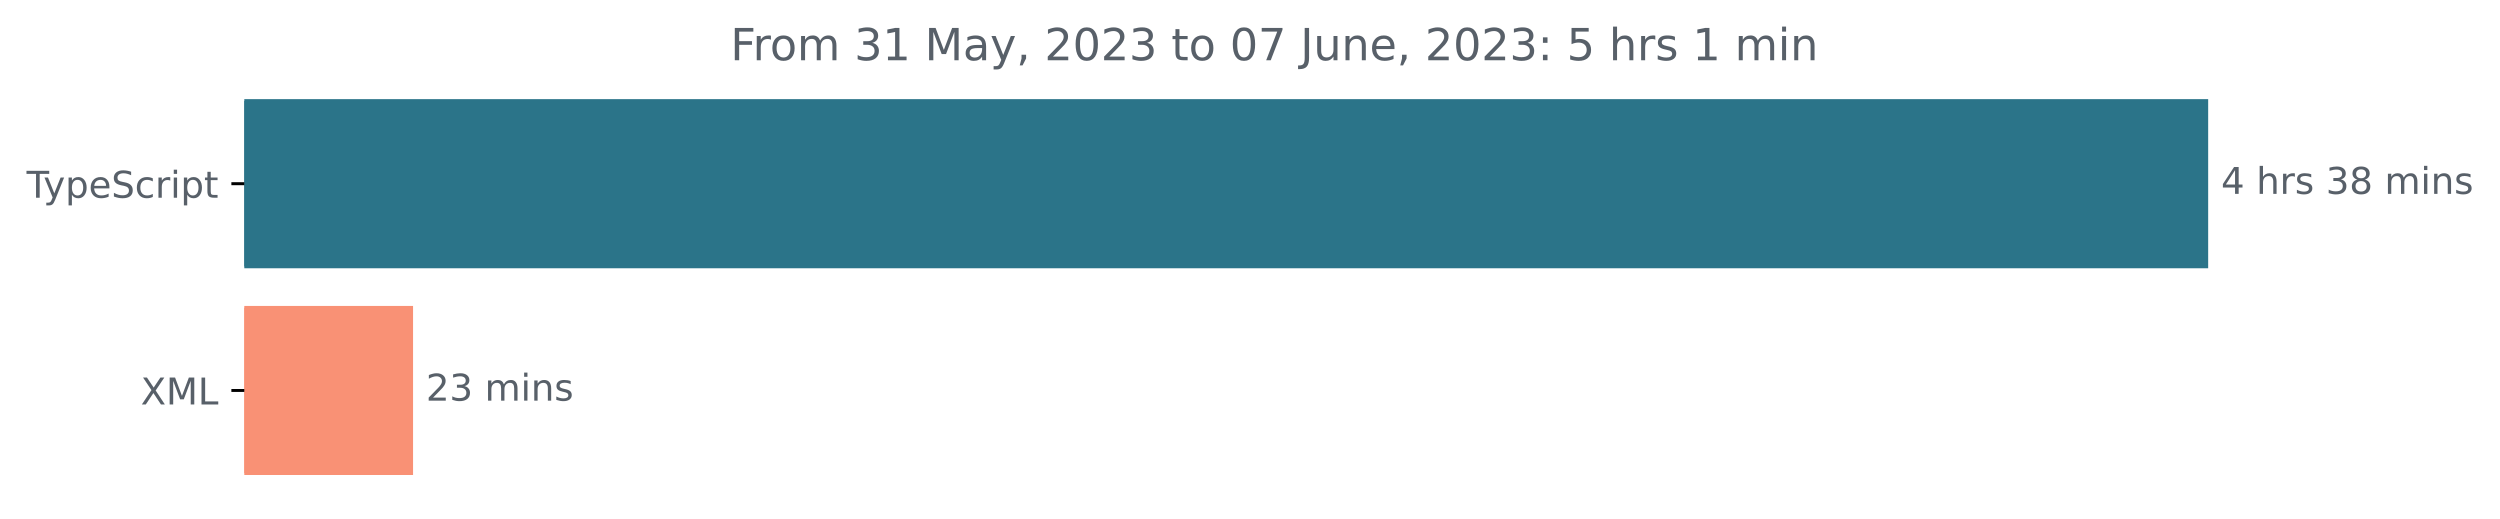
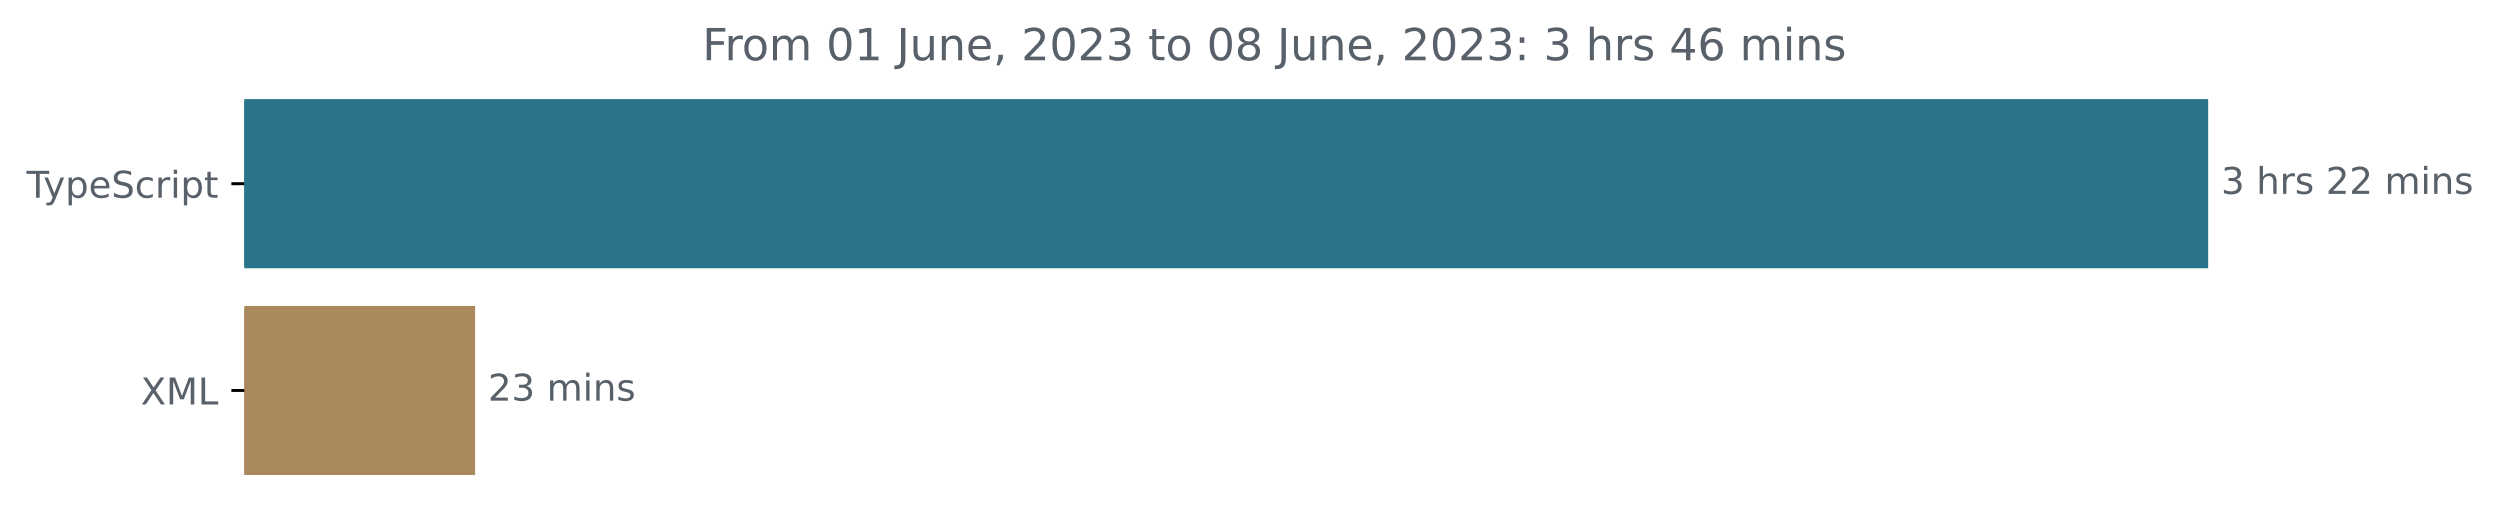
<svg xmlns="http://www.w3.org/2000/svg" xmlns:xlink="http://www.w3.org/1999/xlink" width="677.144pt" height="140.398pt" viewBox="0 0 677.144 140.398" version="1.1">
  <defs>
    <style type="text/css">*{stroke-linejoin: round; stroke-linecap: butt}</style>
  </defs>
  <g id="figure_1">
    <g id="patch_1">
      <path d="M -0 140.398  L 677.144 140.398  L 677.144 0  L -0 0  L -0 140.398  z " style="fill: none" />
    </g>
    <g id="axes_1">
      <g id="patch_2">
-         <path d="M 66.17 27.358  L 597.599 27.358  L 597.599 72.158  L 66.17 72.158  z " clip-path="url(#p4ae0e0f442)" style="fill: #2b7489; stroke: #2b7489; stroke-linejoin: miter" />
+         <path d="M 66.17 27.358  L 597.599 27.358  L 597.599 72.158  L 66.17 72.158  z " clip-path="url(#p344bbfdc9e)" style="fill: #2b7489; stroke: #2b7489; stroke-linejoin: miter" />
      </g>
      <g id="patch_3">
-         <path d="M 66.17 83.358  L 111.379 83.358  L 111.379 128.158  L 66.17 128.158  z " clip-path="url(#p4ae0e0f442)" style="fill: #f99175; stroke: #f99175; stroke-linejoin: miter" />
+         <path d="M 66.17 83.358  L 128.185 83.358  L 128.185 128.158  L 66.17 128.158  z " clip-path="url(#p344bbfdc9e)" style="fill: #ab895e; stroke: #ab895e; stroke-linejoin: miter" />
      </g>
      <g id="matplotlib.axis_1" />
      <g id="matplotlib.axis_2">
        <g id="ytick_1">
          <g id="line2d_1">
            <defs>
-               <path id="m51c73f2b50" d="M 0 0  L -3.5 0  " style="stroke: #000000; stroke-width: 0.8" />
+               <path id="maa50779517" d="M 0 0  L -3.5 0  " style="stroke: #000000; stroke-width: 0.8" />
            </defs>
            <g>
-               <use xlink:href="#m51c73f2b50" x="66.17" y="49.758" style="stroke: #000000; stroke-width: 0.8" />
+               <use xlink:href="#maa50779517" x="66.17" y="49.758" style="stroke: #000000; stroke-width: 0.8" />
            </g>
          </g>
          <g id="text_1">
            <g style="fill: #586069" transform="translate(7.2 53.55734)scale(0.1 -0.1)">
              <defs>
                <path id="DejaVuSans-54" d="M -19 4666  L 3928 4666  L 3928 4134  L 2272 4134  L 2272 0  L 1638 0  L 1638 4134  L -19 4134  L -19 4666  z " transform="scale(0.015625)" />
                <path id="DejaVuSans-79" d="M 2059 -325  Q 1816 -950 1584 -1140  Q 1353 -1331 966 -1331  L 506 -1331  L 506 -850  L 844 -850  Q 1081 -850 1212 -737  Q 1344 -625 1503 -206  L 1606 56  L 191 3500  L 800 3500  L 1894 763  L 2988 3500  L 3597 3500  L 2059 -325  z " transform="scale(0.015625)" />
                <path id="DejaVuSans-70" d="M 1159 525  L 1159 -1331  L 581 -1331  L 581 3500  L 1159 3500  L 1159 2969  Q 1341 3281 1617 3432  Q 1894 3584 2278 3584  Q 2916 3584 3314 3078  Q 3713 2572 3713 1747  Q 3713 922 3314 415  Q 2916 -91 2278 -91  Q 1894 -91 1617 61  Q 1341 213 1159 525  z M 3116 1747  Q 3116 2381 2855 2742  Q 2594 3103 2138 3103  Q 1681 3103 1420 2742  Q 1159 2381 1159 1747  Q 1159 1113 1420 752  Q 1681 391 2138 391  Q 2594 391 2855 752  Q 3116 1113 3116 1747  z " transform="scale(0.015625)" />
                <path id="DejaVuSans-65" d="M 3597 1894  L 3597 1613  L 953 1613  Q 991 1019 1311 708  Q 1631 397 2203 397  Q 2534 397 2845 478  Q 3156 559 3463 722  L 3463 178  Q 3153 47 2828 -22  Q 2503 -91 2169 -91  Q 1331 -91 842 396  Q 353 884 353 1716  Q 353 2575 817 3079  Q 1281 3584 2069 3584  Q 2775 3584 3186 3129  Q 3597 2675 3597 1894  z M 3022 2063  Q 3016 2534 2758 2815  Q 2500 3097 2075 3097  Q 1594 3097 1305 2825  Q 1016 2553 972 2059  L 3022 2063  z " transform="scale(0.015625)" />
                <path id="DejaVuSans-53" d="M 3425 4513  L 3425 3897  Q 3066 4069 2747 4153  Q 2428 4238 2131 4238  Q 1616 4238 1336 4038  Q 1056 3838 1056 3469  Q 1056 3159 1242 3001  Q 1428 2844 1947 2747  L 2328 2669  Q 3034 2534 3370 2195  Q 3706 1856 3706 1288  Q 3706 609 3251 259  Q 2797 -91 1919 -91  Q 1588 -91 1214 -16  Q 841 59 441 206  L 441 856  Q 825 641 1194 531  Q 1563 422 1919 422  Q 2459 422 2753 634  Q 3047 847 3047 1241  Q 3047 1584 2836 1778  Q 2625 1972 2144 2069  L 1759 2144  Q 1053 2284 737 2584  Q 422 2884 422 3419  Q 422 4038 858 4394  Q 1294 4750 2059 4750  Q 2388 4750 2728 4690  Q 3069 4631 3425 4513  z " transform="scale(0.015625)" />
                <path id="DejaVuSans-63" d="M 3122 3366  L 3122 2828  Q 2878 2963 2633 3030  Q 2388 3097 2138 3097  Q 1578 3097 1268 2742  Q 959 2388 959 1747  Q 959 1106 1268 751  Q 1578 397 2138 397  Q 2388 397 2633 464  Q 2878 531 3122 666  L 3122 134  Q 2881 22 2623 -34  Q 2366 -91 2075 -91  Q 1284 -91 818 406  Q 353 903 353 1747  Q 353 2603 823 3093  Q 1294 3584 2113 3584  Q 2378 3584 2631 3529  Q 2884 3475 3122 3366  z " transform="scale(0.015625)" />
                <path id="DejaVuSans-72" d="M 2631 2963  Q 2534 3019 2420 3045  Q 2306 3072 2169 3072  Q 1681 3072 1420 2755  Q 1159 2438 1159 1844  L 1159 0  L 581 0  L 581 3500  L 1159 3500  L 1159 2956  Q 1341 3275 1631 3429  Q 1922 3584 2338 3584  Q 2397 3584 2469 3576  Q 2541 3569 2628 3553  L 2631 2963  z " transform="scale(0.015625)" />
                <path id="DejaVuSans-69" d="M 603 3500  L 1178 3500  L 1178 0  L 603 0  L 603 3500  z M 603 4863  L 1178 4863  L 1178 4134  L 603 4134  L 603 4863  z " transform="scale(0.015625)" />
                <path id="DejaVuSans-74" d="M 1172 4494  L 1172 3500  L 2356 3500  L 2356 3053  L 1172 3053  L 1172 1153  Q 1172 725 1289 603  Q 1406 481 1766 481  L 2356 481  L 2356 0  L 1766 0  Q 1100 0 847 248  Q 594 497 594 1153  L 594 3053  L 172 3053  L 172 3500  L 594 3500  L 594 4494  L 1172 4494  z " transform="scale(0.015625)" />
              </defs>
              <use xlink:href="#DejaVuSans-54" />
              <use xlink:href="#DejaVuSans-79" x="45.459" />
              <use xlink:href="#DejaVuSans-70" x="104.639" />
              <use xlink:href="#DejaVuSans-65" x="168.115" />
              <use xlink:href="#DejaVuSans-53" x="229.639" />
              <use xlink:href="#DejaVuSans-63" x="293.115" />
              <use xlink:href="#DejaVuSans-72" x="348.096" />
              <use xlink:href="#DejaVuSans-69" x="389.209" />
              <use xlink:href="#DejaVuSans-70" x="416.992" />
              <use xlink:href="#DejaVuSans-74" x="480.469" />
            </g>
          </g>
        </g>
        <g id="ytick_2">
          <g id="line2d_2">
            <g>
-               <use xlink:href="#m51c73f2b50" x="66.17" y="105.758" style="stroke: #000000; stroke-width: 0.8" />
+               <use xlink:href="#maa50779517" x="66.17" y="105.758" style="stroke: #000000; stroke-width: 0.8" />
            </g>
          </g>
          <g id="text_2">
            <g style="fill: #586069" transform="translate(38.12031 109.5573)scale(0.1 -0.1)">
              <defs>
                <path id="DejaVuSans-58" d="M 403 4666  L 1081 4666  L 2241 2931  L 3406 4666  L 4084 4666  L 2584 2425  L 4184 0  L 3506 0  L 2194 1984  L 872 0  L 191 0  L 1856 2491  L 403 4666  z " transform="scale(0.015625)" />
                <path id="DejaVuSans-4d" d="M 628 4666  L 1569 4666  L 2759 1491  L 3956 4666  L 4897 4666  L 4897 0  L 4281 0  L 4281 4097  L 3078 897  L 2444 897  L 1241 4097  L 1241 0  L 628 0  L 628 4666  z " transform="scale(0.015625)" />
                <path id="DejaVuSans-4c" d="M 628 4666  L 1259 4666  L 1259 531  L 3531 531  L 3531 0  L 628 0  L 628 4666  z " transform="scale(0.015625)" />
              </defs>
              <use xlink:href="#DejaVuSans-58" />
              <use xlink:href="#DejaVuSans-4d" x="68.506" />
              <use xlink:href="#DejaVuSans-4c" x="154.785" />
            </g>
          </g>
        </g>
      </g>
      <g id="text_3">
        <g style="fill: #586069" transform="translate(601.5989 52.5175)scale(0.1 -0.1)">
          <defs>
-             <path id="DejaVuSans-34" d="M 2419 4116  L 825 1625  L 2419 1625  L 2419 4116  z M 2253 4666  L 3047 4666  L 3047 1625  L 3713 1625  L 3713 1100  L 3047 1100  L 3047 0  L 2419 0  L 2419 1100  L 313 1100  L 313 1709  L 2253 4666  z " transform="scale(0.015625)" />
+             <path id="DejaVuSans-33" d="M 2597 2516  Q 3050 2419 3304 2112  Q 3559 1806 3559 1356  Q 3559 666 3084 287  Q 2609 -91 1734 -91  Q 1441 -91 1130 -33  Q 819 25 488 141  L 488 750  Q 750 597 1062 519  Q 1375 441 1716 441  Q 2309 441 2620 675  Q 2931 909 2931 1356  Q 2931 1769 2642 2001  Q 2353 2234 1838 2234  L 1294 2234  L 1294 2753  L 1863 2753  Q 2328 2753 2575 2939  Q 2822 3125 2822 3475  Q 2822 3834 2567 4026  Q 2313 4219 1838 4219  Q 1578 4219 1281 4162  Q 984 4106 628 3988  L 628 4550  Q 988 4650 1302 4700  Q 1616 4750 1894 4750  Q 2613 4750 3031 4423  Q 3450 4097 3450 3541  Q 3450 3153 3228 2886  Q 3006 2619 2597 2516  z " transform="scale(0.015625)" />
            <path id="DejaVuSans-20" transform="scale(0.015625)" />
            <path id="DejaVuSans-68" d="M 3513 2113  L 3513 0  L 2938 0  L 2938 2094  Q 2938 2591 2744 2837  Q 2550 3084 2163 3084  Q 1697 3084 1428 2787  Q 1159 2491 1159 1978  L 1159 0  L 581 0  L 581 4863  L 1159 4863  L 1159 2956  Q 1366 3272 1645 3428  Q 1925 3584 2291 3584  Q 2894 3584 3203 3211  Q 3513 2838 3513 2113  z " transform="scale(0.015625)" />
            <path id="DejaVuSans-73" d="M 2834 3397  L 2834 2853  Q 2591 2978 2328 3040  Q 2066 3103 1784 3103  Q 1356 3103 1142 2972  Q 928 2841 928 2578  Q 928 2378 1081 2264  Q 1234 2150 1697 2047  L 1894 2003  Q 2506 1872 2764 1633  Q 3022 1394 3022 966  Q 3022 478 2636 193  Q 2250 -91 1575 -91  Q 1294 -91 989 -36  Q 684 19 347 128  L 347 722  Q 666 556 975 473  Q 1284 391 1588 391  Q 1994 391 2212 530  Q 2431 669 2431 922  Q 2431 1156 2273 1281  Q 2116 1406 1581 1522  L 1381 1569  Q 847 1681 609 1914  Q 372 2147 372 2553  Q 372 3047 722 3315  Q 1072 3584 1716 3584  Q 2034 3584 2315 3537  Q 2597 3491 2834 3397  z " transform="scale(0.015625)" />
-             <path id="DejaVuSans-33" d="M 2597 2516  Q 3050 2419 3304 2112  Q 3559 1806 3559 1356  Q 3559 666 3084 287  Q 2609 -91 1734 -91  Q 1441 -91 1130 -33  Q 819 25 488 141  L 488 750  Q 750 597 1062 519  Q 1375 441 1716 441  Q 2309 441 2620 675  Q 2931 909 2931 1356  Q 2931 1769 2642 2001  Q 2353 2234 1838 2234  L 1294 2234  L 1294 2753  L 1863 2753  Q 2328 2753 2575 2939  Q 2822 3125 2822 3475  Q 2822 3834 2567 4026  Q 2313 4219 1838 4219  Q 1578 4219 1281 4162  Q 984 4106 628 3988  L 628 4550  Q 988 4650 1302 4700  Q 1616 4750 1894 4750  Q 2613 4750 3031 4423  Q 3450 4097 3450 3541  Q 3450 3153 3228 2886  Q 3006 2619 2597 2516  z " transform="scale(0.015625)" />
-             <path id="DejaVuSans-38" d="M 2034 2216  Q 1584 2216 1326 1975  Q 1069 1734 1069 1313  Q 1069 891 1326 650  Q 1584 409 2034 409  Q 2484 409 2743 651  Q 3003 894 3003 1313  Q 3003 1734 2745 1975  Q 2488 2216 2034 2216  z M 1403 2484  Q 997 2584 770 2862  Q 544 3141 544 3541  Q 544 4100 942 4425  Q 1341 4750 2034 4750  Q 2731 4750 3128 4425  Q 3525 4100 3525 3541  Q 3525 3141 3298 2862  Q 3072 2584 2669 2484  Q 3125 2378 3379 2068  Q 3634 1759 3634 1313  Q 3634 634 3220 271  Q 2806 -91 2034 -91  Q 1263 -91 848 271  Q 434 634 434 1313  Q 434 1759 690 2068  Q 947 2378 1403 2484  z M 1172 3481  Q 1172 3119 1398 2916  Q 1625 2713 2034 2713  Q 2441 2713 2670 2916  Q 2900 3119 2900 3481  Q 2900 3844 2670 4047  Q 2441 4250 2034 4250  Q 1625 4250 1398 4047  Q 1172 3844 1172 3481  z " transform="scale(0.015625)" />
+             <path id="DejaVuSans-32" d="M 1228 531  L 3431 531  L 3431 0  L 469 0  L 469 531  Q 828 903 1448 1529  Q 2069 2156 2228 2338  Q 2531 2678 2651 2914  Q 2772 3150 2772 3378  Q 2772 3750 2511 3984  Q 2250 4219 1831 4219  Q 1534 4219 1204 4116  Q 875 4013 500 3803  L 500 4441  Q 881 4594 1212 4672  Q 1544 4750 1819 4750  Q 2544 4750 2975 4387  Q 3406 4025 3406 3419  Q 3406 3131 3298 2873  Q 3191 2616 2906 2266  Q 2828 2175 2409 1742  Q 1991 1309 1228 531  z " transform="scale(0.015625)" />
            <path id="DejaVuSans-6d" d="M 3328 2828  Q 3544 3216 3844 3400  Q 4144 3584 4550 3584  Q 5097 3584 5394 3201  Q 5691 2819 5691 2113  L 5691 0  L 5113 0  L 5113 2094  Q 5113 2597 4934 2840  Q 4756 3084 4391 3084  Q 3944 3084 3684 2787  Q 3425 2491 3425 1978  L 3425 0  L 2847 0  L 2847 2094  Q 2847 2600 2669 2842  Q 2491 3084 2119 3084  Q 1678 3084 1418 2786  Q 1159 2488 1159 1978  L 1159 0  L 581 0  L 581 3500  L 1159 3500  L 1159 2956  Q 1356 3278 1631 3431  Q 1906 3584 2284 3584  Q 2666 3584 2933 3390  Q 3200 3197 3328 2828  z " transform="scale(0.015625)" />
            <path id="DejaVuSans-6e" d="M 3513 2113  L 3513 0  L 2938 0  L 2938 2094  Q 2938 2591 2744 2837  Q 2550 3084 2163 3084  Q 1697 3084 1428 2787  Q 1159 2491 1159 1978  L 1159 0  L 581 0  L 581 3500  L 1159 3500  L 1159 2956  Q 1366 3272 1645 3428  Q 1925 3584 2291 3584  Q 2894 3584 3203 3211  Q 3513 2838 3513 2113  z " transform="scale(0.015625)" />
          </defs>
-           <use xlink:href="#DejaVuSans-34" />
+           <use xlink:href="#DejaVuSans-33" />
          <use xlink:href="#DejaVuSans-20" x="63.623" />
          <use xlink:href="#DejaVuSans-68" x="95.41" />
          <use xlink:href="#DejaVuSans-72" x="158.789" />
          <use xlink:href="#DejaVuSans-73" x="199.902" />
          <use xlink:href="#DejaVuSans-20" x="252.002" />
-           <use xlink:href="#DejaVuSans-33" x="283.789" />
-           <use xlink:href="#DejaVuSans-38" x="347.412" />
+           <use xlink:href="#DejaVuSans-32" x="283.789" />
+           <use xlink:href="#DejaVuSans-32" x="347.412" />
          <use xlink:href="#DejaVuSans-20" x="411.035" />
          <use xlink:href="#DejaVuSans-6d" x="442.822" />
          <use xlink:href="#DejaVuSans-69" x="540.234" />
          <use xlink:href="#DejaVuSans-6e" x="568.018" />
          <use xlink:href="#DejaVuSans-73" x="631.396" />
        </g>
      </g>
      <g id="text_4">
-         <g style="fill: #586069" transform="translate(115.3786 108.5175)scale(0.1 -0.1)">
-           <defs>
-             <path id="DejaVuSans-32" d="M 1228 531  L 3431 531  L 3431 0  L 469 0  L 469 531  Q 828 903 1448 1529  Q 2069 2156 2228 2338  Q 2531 2678 2651 2914  Q 2772 3150 2772 3378  Q 2772 3750 2511 3984  Q 2250 4219 1831 4219  Q 1534 4219 1204 4116  Q 875 4013 500 3803  L 500 4441  Q 881 4594 1212 4672  Q 1544 4750 1819 4750  Q 2544 4750 2975 4387  Q 3406 4025 3406 3419  Q 3406 3131 3298 2873  Q 3191 2616 2906 2266  Q 2828 2175 2409 1742  Q 1991 1309 1228 531  z " transform="scale(0.015625)" />
-           </defs>
+         <g style="fill: #586069" transform="translate(132.1851 108.5175)scale(0.1 -0.1)">
          <use xlink:href="#DejaVuSans-32" />
          <use xlink:href="#DejaVuSans-33" x="63.623" />
          <use xlink:href="#DejaVuSans-20" x="127.246" />
          <use xlink:href="#DejaVuSans-6d" x="159.033" />
          <use xlink:href="#DejaVuSans-69" x="256.445" />
          <use xlink:href="#DejaVuSans-6e" x="284.229" />
          <use xlink:href="#DejaVuSans-73" x="347.607" />
        </g>
      </g>
      <g id="text_5">
-         <g style="fill: #586069" transform="translate(197.8478 16.31812)scale(0.12 -0.12)">
+         <g style="fill: #586069" transform="translate(190.2428 16.31812)scale(0.12 -0.12)">
          <defs>
            <path id="DejaVuSans-46" d="M 628 4666  L 3309 4666  L 3309 4134  L 1259 4134  L 1259 2759  L 3109 2759  L 3109 2228  L 1259 2228  L 1259 0  L 628 0  L 628 4666  z " transform="scale(0.015625)" />
            <path id="DejaVuSans-6f" d="M 1959 3097  Q 1497 3097 1228 2736  Q 959 2375 959 1747  Q 959 1119 1226 758  Q 1494 397 1959 397  Q 2419 397 2687 759  Q 2956 1122 2956 1747  Q 2956 2369 2687 2733  Q 2419 3097 1959 3097  z M 1959 3584  Q 2709 3584 3137 3096  Q 3566 2609 3566 1747  Q 3566 888 3137 398  Q 2709 -91 1959 -91  Q 1206 -91 779 398  Q 353 888 353 1747  Q 353 2609 779 3096  Q 1206 3584 1959 3584  z " transform="scale(0.015625)" />
+             <path id="DejaVuSans-30" d="M 2034 4250  Q 1547 4250 1301 3770  Q 1056 3291 1056 2328  Q 1056 1369 1301 889  Q 1547 409 2034 409  Q 2525 409 2770 889  Q 3016 1369 3016 2328  Q 3016 3291 2770 3770  Q 2525 4250 2034 4250  z M 2034 4750  Q 2819 4750 3233 4129  Q 3647 3509 3647 2328  Q 3647 1150 3233 529  Q 2819 -91 2034 -91  Q 1250 -91 836 529  Q 422 1150 422 2328  Q 422 3509 836 4129  Q 1250 4750 2034 4750  z " transform="scale(0.015625)" />
            <path id="DejaVuSans-31" d="M 794 531  L 1825 531  L 1825 4091  L 703 3866  L 703 4441  L 1819 4666  L 2450 4666  L 2450 531  L 3481 531  L 3481 0  L 794 0  L 794 531  z " transform="scale(0.015625)" />
-             <path id="DejaVuSans-61" d="M 2194 1759  Q 1497 1759 1228 1600  Q 959 1441 959 1056  Q 959 750 1161 570  Q 1363 391 1709 391  Q 2188 391 2477 730  Q 2766 1069 2766 1631  L 2766 1759  L 2194 1759  z M 3341 1997  L 3341 0  L 2766 0  L 2766 531  Q 2569 213 2275 61  Q 1981 -91 1556 -91  Q 1019 -91 701 211  Q 384 513 384 1019  Q 384 1609 779 1909  Q 1175 2209 1959 2209  L 2766 2209  L 2766 2266  Q 2766 2663 2505 2880  Q 2244 3097 1772 3097  Q 1472 3097 1187 3025  Q 903 2953 641 2809  L 641 3341  Q 956 3463 1253 3523  Q 1550 3584 1831 3584  Q 2591 3584 2966 3190  Q 3341 2797 3341 1997  z " transform="scale(0.015625)" />
-             <path id="DejaVuSans-2c" d="M 750 794  L 1409 794  L 1409 256  L 897 -744  L 494 -744  L 750 256  L 750 794  z " transform="scale(0.015625)" />
-             <path id="DejaVuSans-30" d="M 2034 4250  Q 1547 4250 1301 3770  Q 1056 3291 1056 2328  Q 1056 1369 1301 889  Q 1547 409 2034 409  Q 2525 409 2770 889  Q 3016 1369 3016 2328  Q 3016 3291 2770 3770  Q 2525 4250 2034 4250  z M 2034 4750  Q 2819 4750 3233 4129  Q 3647 3509 3647 2328  Q 3647 1150 3233 529  Q 2819 -91 2034 -91  Q 1250 -91 836 529  Q 422 1150 422 2328  Q 422 3509 836 4129  Q 1250 4750 2034 4750  z " transform="scale(0.015625)" />
-             <path id="DejaVuSans-37" d="M 525 4666  L 3525 4666  L 3525 4397  L 1831 0  L 1172 0  L 2766 4134  L 525 4134  L 525 4666  z " transform="scale(0.015625)" />
            <path id="DejaVuSans-4a" d="M 628 4666  L 1259 4666  L 1259 325  Q 1259 -519 939 -900  Q 619 -1281 -91 -1281  L -331 -1281  L -331 -750  L -134 -750  Q 284 -750 456 -515  Q 628 -281 628 325  L 628 4666  z " transform="scale(0.015625)" />
            <path id="DejaVuSans-75" d="M 544 1381  L 544 3500  L 1119 3500  L 1119 1403  Q 1119 906 1312 657  Q 1506 409 1894 409  Q 2359 409 2629 706  Q 2900 1003 2900 1516  L 2900 3500  L 3475 3500  L 3475 0  L 2900 0  L 2900 538  Q 2691 219 2414 64  Q 2138 -91 1772 -91  Q 1169 -91 856 284  Q 544 659 544 1381  z M 1991 3584  L 1991 3584  z " transform="scale(0.015625)" />
+             <path id="DejaVuSans-2c" d="M 750 794  L 1409 794  L 1409 256  L 897 -744  L 494 -744  L 750 256  L 750 794  z " transform="scale(0.015625)" />
+             <path id="DejaVuSans-38" d="M 2034 2216  Q 1584 2216 1326 1975  Q 1069 1734 1069 1313  Q 1069 891 1326 650  Q 1584 409 2034 409  Q 2484 409 2743 651  Q 3003 894 3003 1313  Q 3003 1734 2745 1975  Q 2488 2216 2034 2216  z M 1403 2484  Q 997 2584 770 2862  Q 544 3141 544 3541  Q 544 4100 942 4425  Q 1341 4750 2034 4750  Q 2731 4750 3128 4425  Q 3525 4100 3525 3541  Q 3525 3141 3298 2862  Q 3072 2584 2669 2484  Q 3125 2378 3379 2068  Q 3634 1759 3634 1313  Q 3634 634 3220 271  Q 2806 -91 2034 -91  Q 1263 -91 848 271  Q 434 634 434 1313  Q 434 1759 690 2068  Q 947 2378 1403 2484  z M 1172 3481  Q 1172 3119 1398 2916  Q 1625 2713 2034 2713  Q 2441 2713 2670 2916  Q 2900 3119 2900 3481  Q 2900 3844 2670 4047  Q 2441 4250 2034 4250  Q 1625 4250 1398 4047  Q 1172 3844 1172 3481  z " transform="scale(0.015625)" />
            <path id="DejaVuSans-3a" d="M 750 794  L 1409 794  L 1409 0  L 750 0  L 750 794  z M 750 3309  L 1409 3309  L 1409 2516  L 750 2516  L 750 3309  z " transform="scale(0.015625)" />
-             <path id="DejaVuSans-35" d="M 691 4666  L 3169 4666  L 3169 4134  L 1269 4134  L 1269 2991  Q 1406 3038 1543 3061  Q 1681 3084 1819 3084  Q 2600 3084 3056 2656  Q 3513 2228 3513 1497  Q 3513 744 3044 326  Q 2575 -91 1722 -91  Q 1428 -91 1123 -41  Q 819 9 494 109  L 494 744  Q 775 591 1075 516  Q 1375 441 1709 441  Q 2250 441 2565 725  Q 2881 1009 2881 1497  Q 2881 1984 2565 2268  Q 2250 2553 1709 2553  Q 1456 2553 1204 2497  Q 953 2441 691 2322  L 691 4666  z " transform="scale(0.015625)" />
+             <path id="DejaVuSans-34" d="M 2419 4116  L 825 1625  L 2419 1625  L 2419 4116  z M 2253 4666  L 3047 4666  L 3047 1625  L 3713 1625  L 3713 1100  L 3047 1100  L 3047 0  L 2419 0  L 2419 1100  L 313 1100  L 313 1709  L 2253 4666  z " transform="scale(0.015625)" />
+             <path id="DejaVuSans-36" d="M 2113 2584  Q 1688 2584 1439 2293  Q 1191 2003 1191 1497  Q 1191 994 1439 701  Q 1688 409 2113 409  Q 2538 409 2786 701  Q 3034 994 3034 1497  Q 3034 2003 2786 2293  Q 2538 2584 2113 2584  z M 3366 4563  L 3366 3988  Q 3128 4100 2886 4159  Q 2644 4219 2406 4219  Q 1781 4219 1451 3797  Q 1122 3375 1075 2522  Q 1259 2794 1537 2939  Q 1816 3084 2150 3084  Q 2853 3084 3261 2657  Q 3669 2231 3669 1497  Q 3669 778 3244 343  Q 2819 -91 2113 -91  Q 1303 -91 875 529  Q 447 1150 447 2328  Q 447 3434 972 4092  Q 1497 4750 2381 4750  Q 2619 4750 2861 4703  Q 3103 4656 3366 4563  z " transform="scale(0.015625)" />
          </defs>
          <use xlink:href="#DejaVuSans-46" />
          <use xlink:href="#DejaVuSans-72" x="50.27" />
          <use xlink:href="#DejaVuSans-6f" x="89.133" />
          <use xlink:href="#DejaVuSans-6d" x="150.314" />
          <use xlink:href="#DejaVuSans-20" x="247.727" />
-           <use xlink:href="#DejaVuSans-33" x="279.514" />
+           <use xlink:href="#DejaVuSans-30" x="279.514" />
          <use xlink:href="#DejaVuSans-31" x="343.137" />
          <use xlink:href="#DejaVuSans-20" x="406.76" />
-           <use xlink:href="#DejaVuSans-4d" x="438.547" />
-           <use xlink:href="#DejaVuSans-61" x="524.826" />
-           <use xlink:href="#DejaVuSans-79" x="586.105" />
-           <use xlink:href="#DejaVuSans-2c" x="645.285" />
-           <use xlink:href="#DejaVuSans-20" x="677.072" />
-           <use xlink:href="#DejaVuSans-32" x="708.859" />
-           <use xlink:href="#DejaVuSans-30" x="772.482" />
-           <use xlink:href="#DejaVuSans-32" x="836.105" />
-           <use xlink:href="#DejaVuSans-33" x="899.729" />
-           <use xlink:href="#DejaVuSans-20" x="963.352" />
-           <use xlink:href="#DejaVuSans-74" x="995.139" />
-           <use xlink:href="#DejaVuSans-6f" x="1034.348" />
-           <use xlink:href="#DejaVuSans-20" x="1095.529" />
-           <use xlink:href="#DejaVuSans-30" x="1127.316" />
-           <use xlink:href="#DejaVuSans-37" x="1190.939" />
-           <use xlink:href="#DejaVuSans-20" x="1254.562" />
-           <use xlink:href="#DejaVuSans-4a" x="1286.35" />
-           <use xlink:href="#DejaVuSans-75" x="1315.842" />
-           <use xlink:href="#DejaVuSans-6e" x="1379.221" />
-           <use xlink:href="#DejaVuSans-65" x="1442.6" />
-           <use xlink:href="#DejaVuSans-2c" x="1504.123" />
-           <use xlink:href="#DejaVuSans-20" x="1535.91" />
-           <use xlink:href="#DejaVuSans-32" x="1567.697" />
-           <use xlink:href="#DejaVuSans-30" x="1631.32" />
-           <use xlink:href="#DejaVuSans-32" x="1694.943" />
-           <use xlink:href="#DejaVuSans-33" x="1758.566" />
-           <use xlink:href="#DejaVuSans-3a" x="1822.189" />
-           <use xlink:href="#DejaVuSans-20" x="1855.881" />
-           <use xlink:href="#DejaVuSans-35" x="1887.668" />
-           <use xlink:href="#DejaVuSans-20" x="1951.291" />
-           <use xlink:href="#DejaVuSans-68" x="1983.078" />
-           <use xlink:href="#DejaVuSans-72" x="2046.457" />
-           <use xlink:href="#DejaVuSans-73" x="2087.57" />
-           <use xlink:href="#DejaVuSans-20" x="2139.67" />
-           <use xlink:href="#DejaVuSans-31" x="2171.457" />
-           <use xlink:href="#DejaVuSans-20" x="2235.08" />
-           <use xlink:href="#DejaVuSans-6d" x="2266.867" />
-           <use xlink:href="#DejaVuSans-69" x="2364.279" />
-           <use xlink:href="#DejaVuSans-6e" x="2392.062" />
+           <use xlink:href="#DejaVuSans-4a" x="438.547" />
+           <use xlink:href="#DejaVuSans-75" x="468.039" />
+           <use xlink:href="#DejaVuSans-6e" x="531.418" />
+           <use xlink:href="#DejaVuSans-65" x="594.797" />
+           <use xlink:href="#DejaVuSans-2c" x="656.32" />
+           <use xlink:href="#DejaVuSans-20" x="688.107" />
+           <use xlink:href="#DejaVuSans-32" x="719.895" />
+           <use xlink:href="#DejaVuSans-30" x="783.518" />
+           <use xlink:href="#DejaVuSans-32" x="847.141" />
+           <use xlink:href="#DejaVuSans-33" x="910.764" />
+           <use xlink:href="#DejaVuSans-20" x="974.387" />
+           <use xlink:href="#DejaVuSans-74" x="1006.174" />
+           <use xlink:href="#DejaVuSans-6f" x="1045.383" />
+           <use xlink:href="#DejaVuSans-20" x="1106.564" />
+           <use xlink:href="#DejaVuSans-30" x="1138.352" />
+           <use xlink:href="#DejaVuSans-38" x="1201.975" />
+           <use xlink:href="#DejaVuSans-20" x="1265.598" />
+           <use xlink:href="#DejaVuSans-4a" x="1297.385" />
+           <use xlink:href="#DejaVuSans-75" x="1326.877" />
+           <use xlink:href="#DejaVuSans-6e" x="1390.256" />
+           <use xlink:href="#DejaVuSans-65" x="1453.635" />
+           <use xlink:href="#DejaVuSans-2c" x="1515.158" />
+           <use xlink:href="#DejaVuSans-20" x="1546.945" />
+           <use xlink:href="#DejaVuSans-32" x="1578.732" />
+           <use xlink:href="#DejaVuSans-30" x="1642.355" />
+           <use xlink:href="#DejaVuSans-32" x="1705.979" />
+           <use xlink:href="#DejaVuSans-33" x="1769.602" />
+           <use xlink:href="#DejaVuSans-3a" x="1833.225" />
+           <use xlink:href="#DejaVuSans-20" x="1866.916" />
+           <use xlink:href="#DejaVuSans-33" x="1898.703" />
+           <use xlink:href="#DejaVuSans-20" x="1962.326" />
+           <use xlink:href="#DejaVuSans-68" x="1994.113" />
+           <use xlink:href="#DejaVuSans-72" x="2057.492" />
+           <use xlink:href="#DejaVuSans-73" x="2098.605" />
+           <use xlink:href="#DejaVuSans-20" x="2150.705" />
+           <use xlink:href="#DejaVuSans-34" x="2182.492" />
+           <use xlink:href="#DejaVuSans-36" x="2246.115" />
+           <use xlink:href="#DejaVuSans-20" x="2309.738" />
+           <use xlink:href="#DejaVuSans-6d" x="2341.525" />
+           <use xlink:href="#DejaVuSans-69" x="2438.938" />
+           <use xlink:href="#DejaVuSans-6e" x="2466.721" />
+           <use xlink:href="#DejaVuSans-73" x="2530.1" />
        </g>
      </g>
    </g>
  </g>
  <defs>
-     <clipPath id="p4ae0e0f442">
+     <clipPath id="p344bbfdc9e">
      <rect x="66.17" y="22.318" width="558" height="110.88" />
    </clipPath>
  </defs>
</svg>
